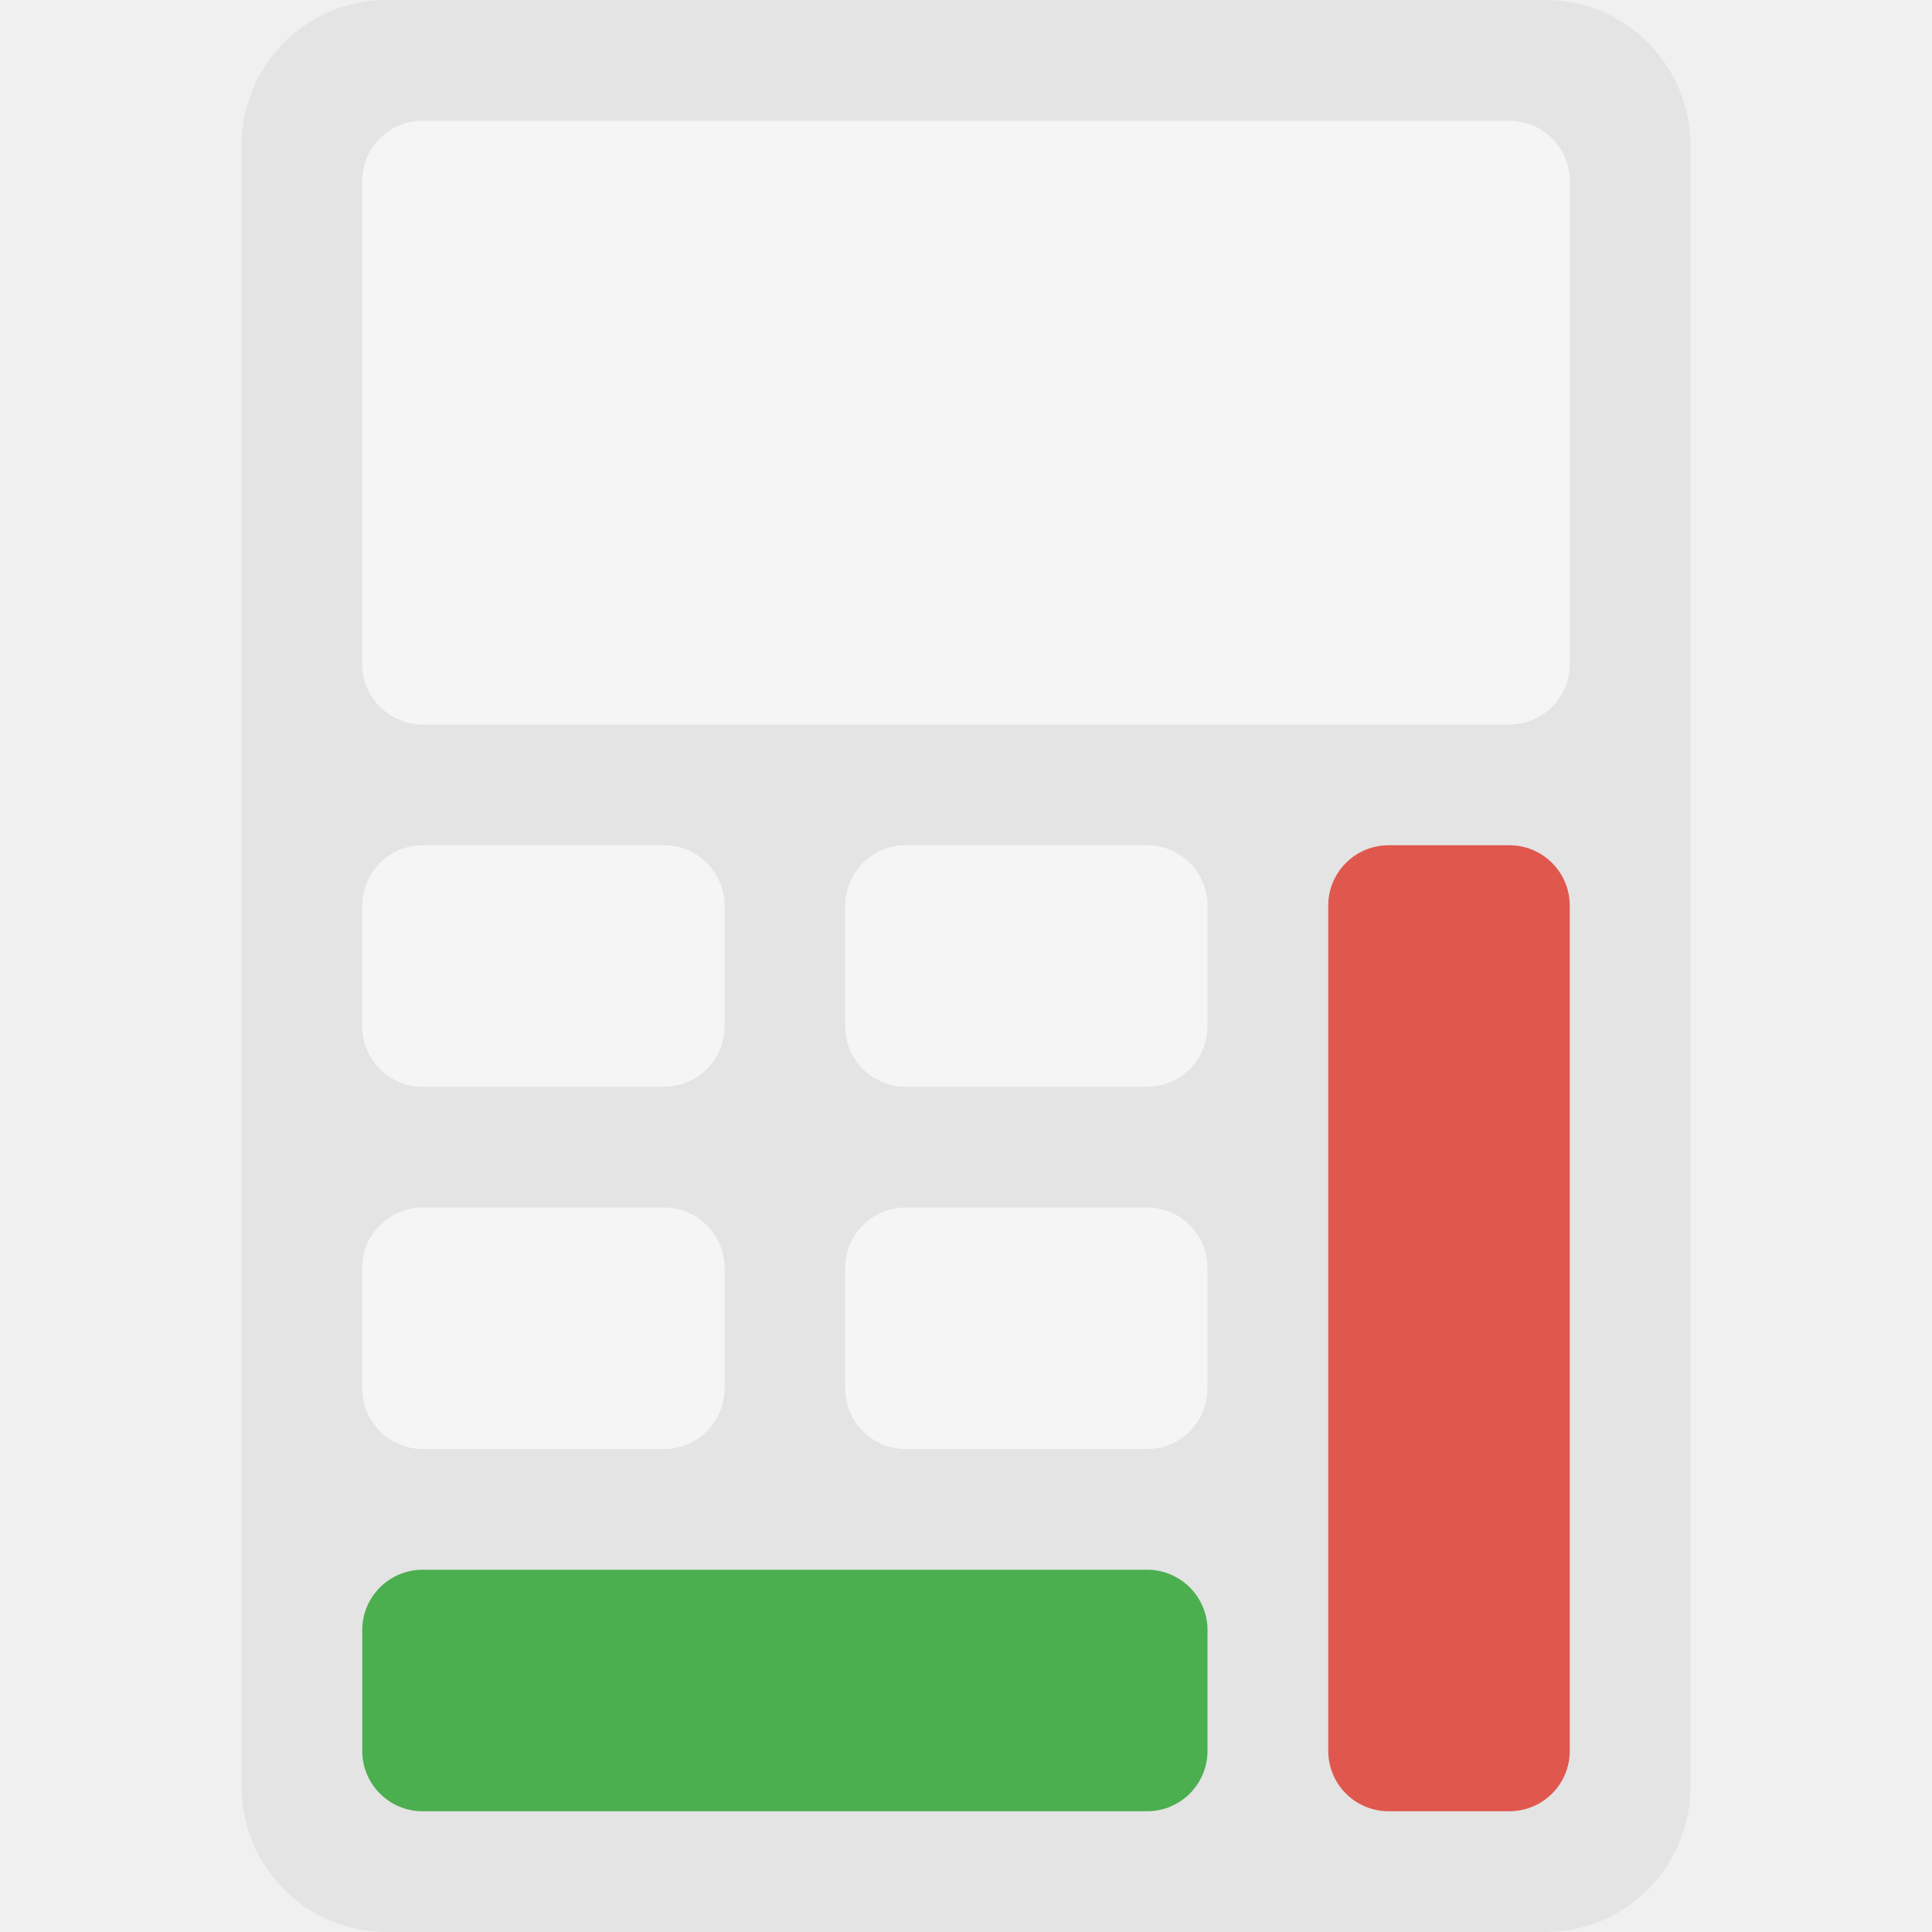
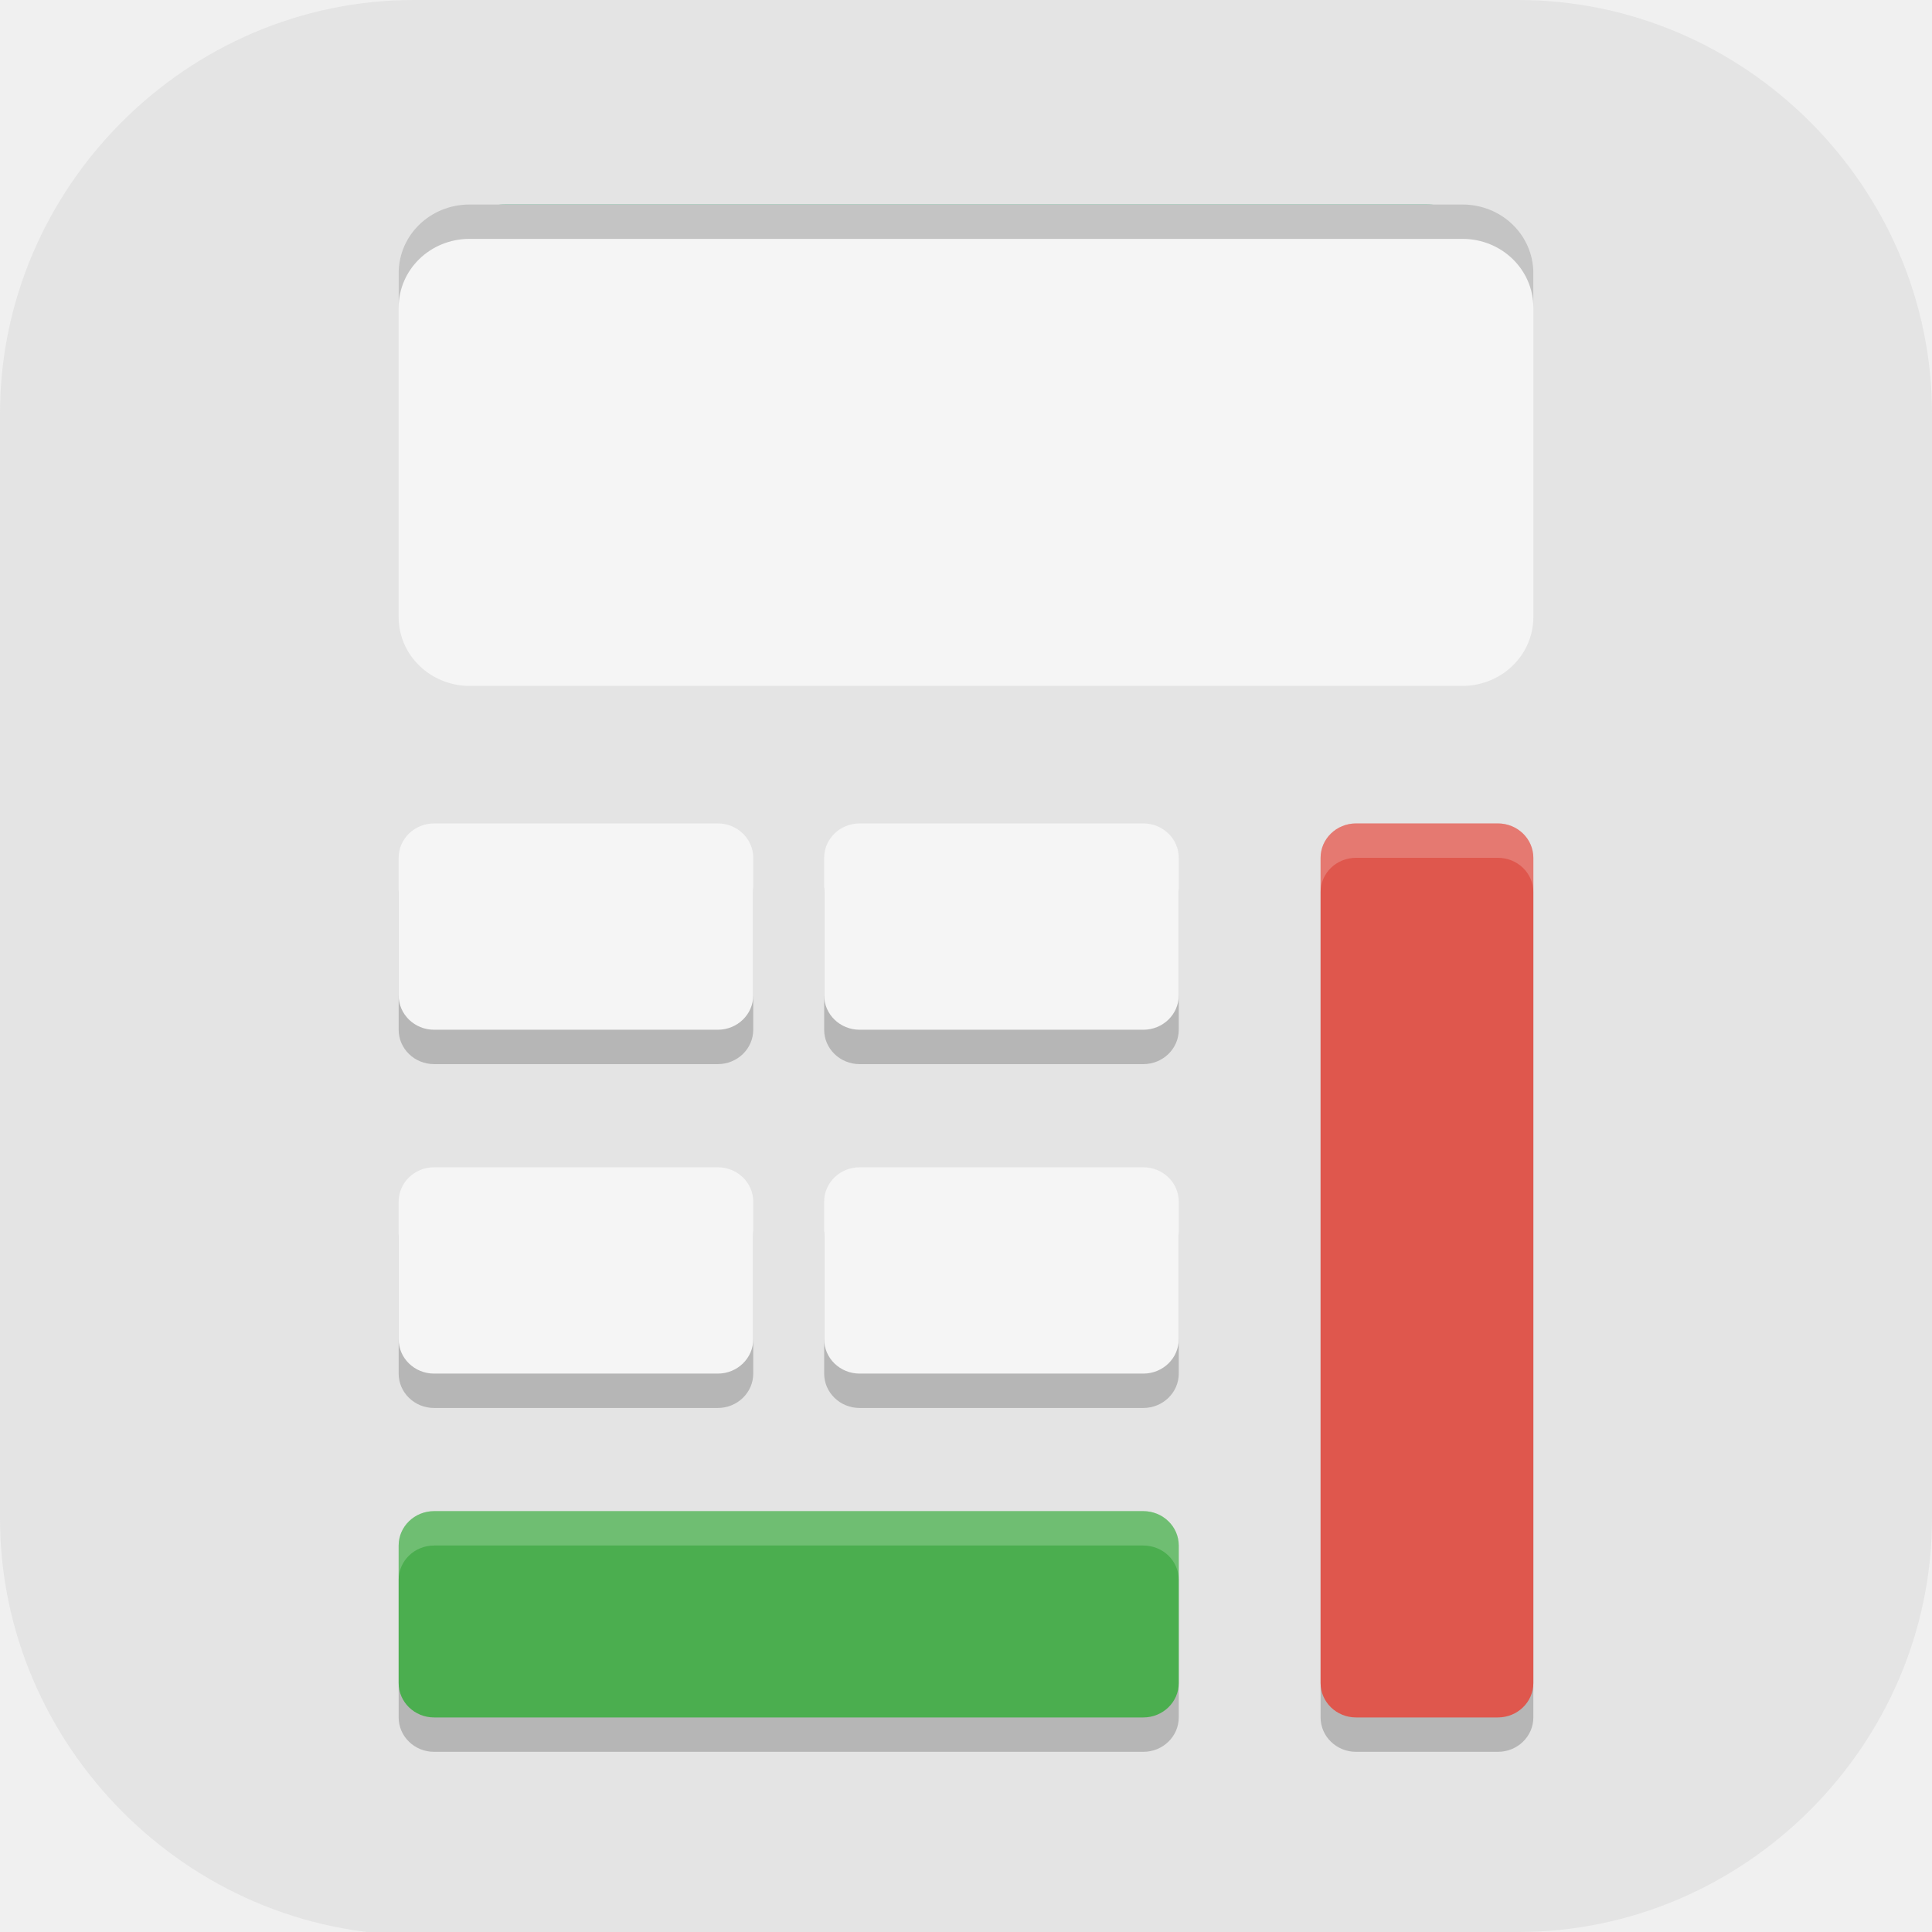
- <svg xmlns="http://www.w3.org/2000/svg" width="16" height="16" version="1">
-   <path style="fill:#e4e4e4" d="m 3.2,0 h 9.6 C 13.463,0 14,0.541 14,1.208 V 14.792 C 14,15.459 13.463,16 12.8,16 H 3.2 C 2.537,16 2,15.459 2,14.792 V 1.208 C 2,0.541 2.537,0 3.2,0 Z m 0,0" />
-   <rect style="fill:#4bae4f" width="7" height="2" x="3" y="13" rx=".5" />
-   <rect style="fill:#df574d" width="2" height="8" x="11" y="7" rx=".5" />
-   <rect style="fill:#f5f5f5" width="3" height="2" x="3" y="10" rx=".5" />
-   <rect style="fill:#f5f5f5" width="3" height="2" x="3" y="7" rx=".5" />
-   <rect style="fill:#f5f5f5" width="3" height="2" x="7" y="7" rx=".5" />
-   <rect style="fill:#f5f5f5" width="3" height="2" x="7" y="10" rx=".5" />
-   <rect style="fill:#f5f5f5" width="10" height="5" x="3" y="1" rx=".5" />
+ <svg xmlns="http://www.w3.org/2000/svg" id="_图层_1" version="1.1" viewBox="0 0 64 64" width="16" height="16" xml:space="preserve">
+   <defs id="defs6">
+     <style id="style1">
+       .st0 {
+         fill-opacity: .5;
+       }
+ 
+       .st0, .st1, .st2, .st3, .st4, .st5, .st6, .st7 {
+         fill: #fff;
+       }
+ 
+       .st8 {
+         fill: #133c9a;
+       }
+ 
+       .st2, .st9 {
+         display: none;
+       }
+ 
+       .st3 {
+         fill-opacity: .2;
+       }
+ 
+       .st4 {
+         fill-opacity: .9;
+       }
+ 
+       .st10 {
+         fill: #3370ff;
+       }
+ 
+       .st11 {
+         fill: url(#_未命名的渐变_3);
+       }
+ 
+       .st12 {
+         fill: url(#_未命名的渐变);
+       }
+ 
+       .st5 {
+         fill-opacity: .3;
+       }
+ 
+       .st6 {
+         fill-opacity: 0;
+       }
+ 
+       .st7 {
+         fill-opacity: .7;
+       }
+ 
+       .st13 {
+         fill: #00d6b9;
+       }
+ 
+       .st14 {
+         fill: url(#_未命名的渐变_2);
+       }
+     </style>
+     <radialGradient id="_未命名的渐变" data-name="未命名的渐变" cx="123.9" cy="-40.2" fx="123.9" fy="-40.2" r="59.4" gradientTransform="translate(-26.8 25.5) scale(.6 -.7)" gradientUnits="userSpaceOnUse">
+       <stop offset="0" stop-color="#db202e" id="stop1" />
+       <stop offset="1" stop-color="#e01b24" id="stop2" />
+     </radialGradient>
+     <radialGradient id="_未命名的渐变_2" data-name="未命名的渐变 2" cx="67.6" cy="26.8" fx="67.6" fy="26.8" r="105.2" gradientTransform="translate(-26.6 25.3) scale(.6 -.7)" gradientUnits="userSpaceOnUse">
+       <stop offset="0" stop-color="#ffb648" id="stop3" />
+       <stop offset="1" stop-color="#ff7800" stop-opacity="0" id="stop4" />
+     </radialGradient>
+     <radialGradient id="_未命名的渐变_3" data-name="未命名的渐变 3" cx="61.7" cy="18.6" fx="61.7" fy="18.6" r="68" gradientTransform="translate(-26.8 25.8) scale(.6 -.7)" gradientUnits="userSpaceOnUse">
+       <stop offset="0" stop-color="#c64600" id="stop5" />
+       <stop offset="1" stop-color="#a51d2d" id="stop6" />
+     </radialGradient>
+   </defs>
+   <path class="st1" d="M47.5,64.1H13.8c-7.6,0-13.8-6.3-13.8-13.8V13.7C0,6.2,6.2,0,13.7,0h36.6c7.5,0,13.7,6.2,13.7,13.7v36.6c0,7.5-6.2,13.7-13.7,13.7h-2.9.1Z" id="path6" style="fill:#e4e4e4;fill-opacity:1" />
+   <g id="g49" transform="matrix(1.174632,0,0,1.139054,-5.588241,-4.616289)">
+     <path style="fill:#3faf7f" d="M 18.999,18 H 45.001 C 46.106,18 47,17.105 47,16 v -4 c 0,-1.105 -0.894,-2 -1.999,-2 H 18.999 C 17.894,10 17,10.895 17,12 v 4 c 0,1.105 0.894,2 1.999,2 z m 0,0" id="path3" />
+     <rect style="opacity:0.2" width="22" height="6" x="16" y="49" rx="1" id="rect3-5" />
+     <rect style="opacity:0.2" width="6" height="26" x="42" y="29" rx="1" id="rect4-4" />
+     <rect style="opacity:0.2" width="10" height="6" x="16" y="39" rx="1" id="rect5-7" />
+     <rect style="opacity:0.2" width="10" height="6" x="16" y="29" rx="1" id="rect6-6" />
+     <rect style="opacity:0.2" width="10" height="6" x="28" y="39" rx="1" id="rect7" />
+     <rect style="opacity:0.2" width="10" height="6" x="28" y="29" rx="1" id="rect8" />
+     <rect style="fill:#4bae4f" width="22" height="6" x="16" y="48" rx="1" id="rect9" />
+     <path style="opacity:0.2;fill:#ffffff" d="m 17,48 c -0.554,0 -1,0.446 -1,1 v 1 c 0,-0.554 0.446,-1 1,-1 h 20 c 0.554,0 1,0.446 1,1 v -1 c 0,-0.554 -0.446,-1 -1,-1 z" id="path9" />
+     <rect style="fill:#df574d" width="6" height="26" x="42" y="28" rx="1" id="rect10" />
+     <path style="opacity:0.2;fill:#ffffff" d="m 43,28 c -0.554,0 -1,0.446 -1,1 v 1 c 0,-0.554 0.446,-1 1,-1 h 4 c 0.554,0 1,0.446 1,1 v -1 c 0,-0.554 -0.446,-1 -1,-1 z" id="path10" />
+     <rect style="fill:#f5f5f5" width="10" height="6" x="16" y="38" rx="1" id="rect11" />
+     <rect style="fill:#f5f5f5" width="10" height="6" x="16" y="28" rx="1" id="rect12" />
+     <rect style="fill:#f5f5f5" width="10" height="6" x="28" y="38" rx="1" id="rect13" />
+     <rect style="fill:#f5f5f5" width="10" height="6" x="28" y="28" rx="1" id="rect14" />
+     <rect style="fill:#f5f5f5" width="32" height="14" x="16" y="10" rx="2" id="rect15" />
+     <path style="opacity:0.2" d="m 18,10 c -1.108,0 -2,0.892 -2,2 v 1 c 0,-1.108 0.892,-2 2,-2 h 28 c 1.108,0 2,0.892 2,2 v -1 c 0,-1.108 -0.892,-2 -2,-2 z" id="path15" />
+   </g>
</svg>
